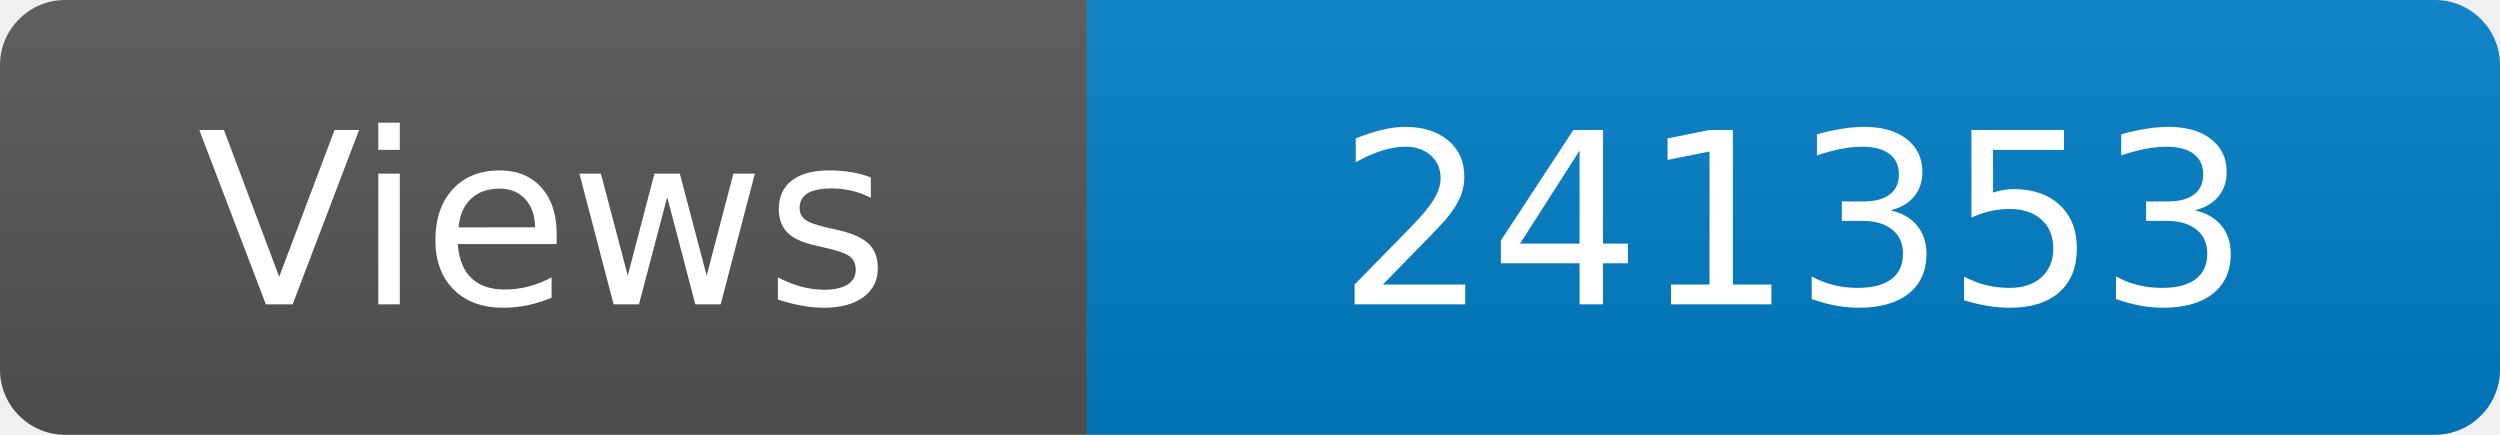
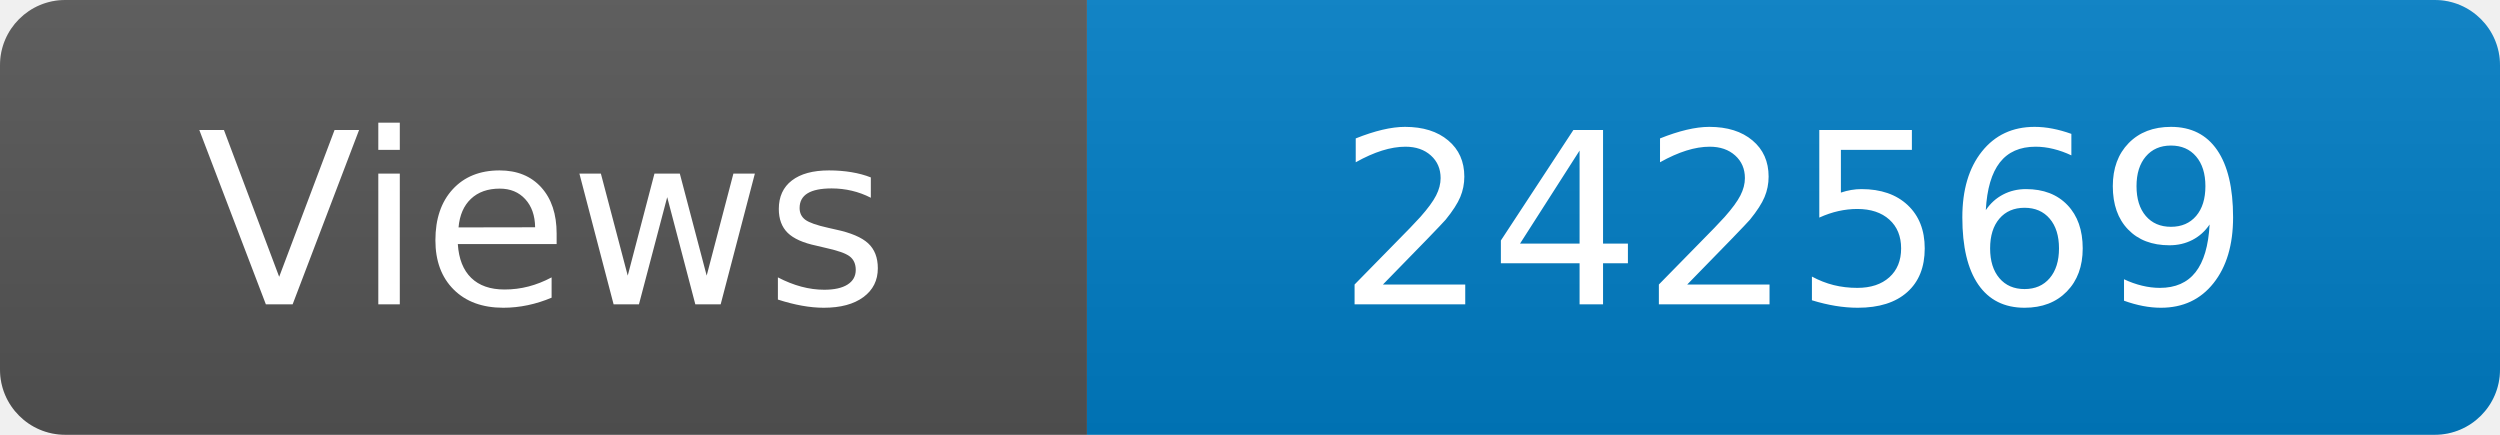
<svg xmlns="http://www.w3.org/2000/svg" width="115" height="20" role="img" aria-label="Maintained?: yes">
  <linearGradient id="s" x2="0" y2="100%">
    <stop offset="0" stop-color="#bbb" stop-opacity=".1" />
    <stop offset="1" stop-opacity=".1" />
  </linearGradient>
  <clipPath id="r">
    <rect width="115" height="20" rx="3" fill="#fff" />
  </clipPath>
  <g clip-path="url(#r)">
    <rect width="50" height="20" fill="#555" />
    <rect x="50" width="160" height="20" fill="#007ec6" />
    <rect width="115" height="20" fill="url(#s)" />
  </g>
  <g fill="#fff" text-anchor="middle" font-family="Verdana,Geneva,DejaVu Sans,sans-serif" font-size="110">
    <text x="250" y="140" transform="scale(.1)" fill="#fff">Views</text>
-     <text x="825" y="140" transform="scale(.1)" fill="#fff">241353</text>
+     <text x="825" y="140" transform="scale(.1)" fill="#fff">242569</text>
  </g>
</svg>
